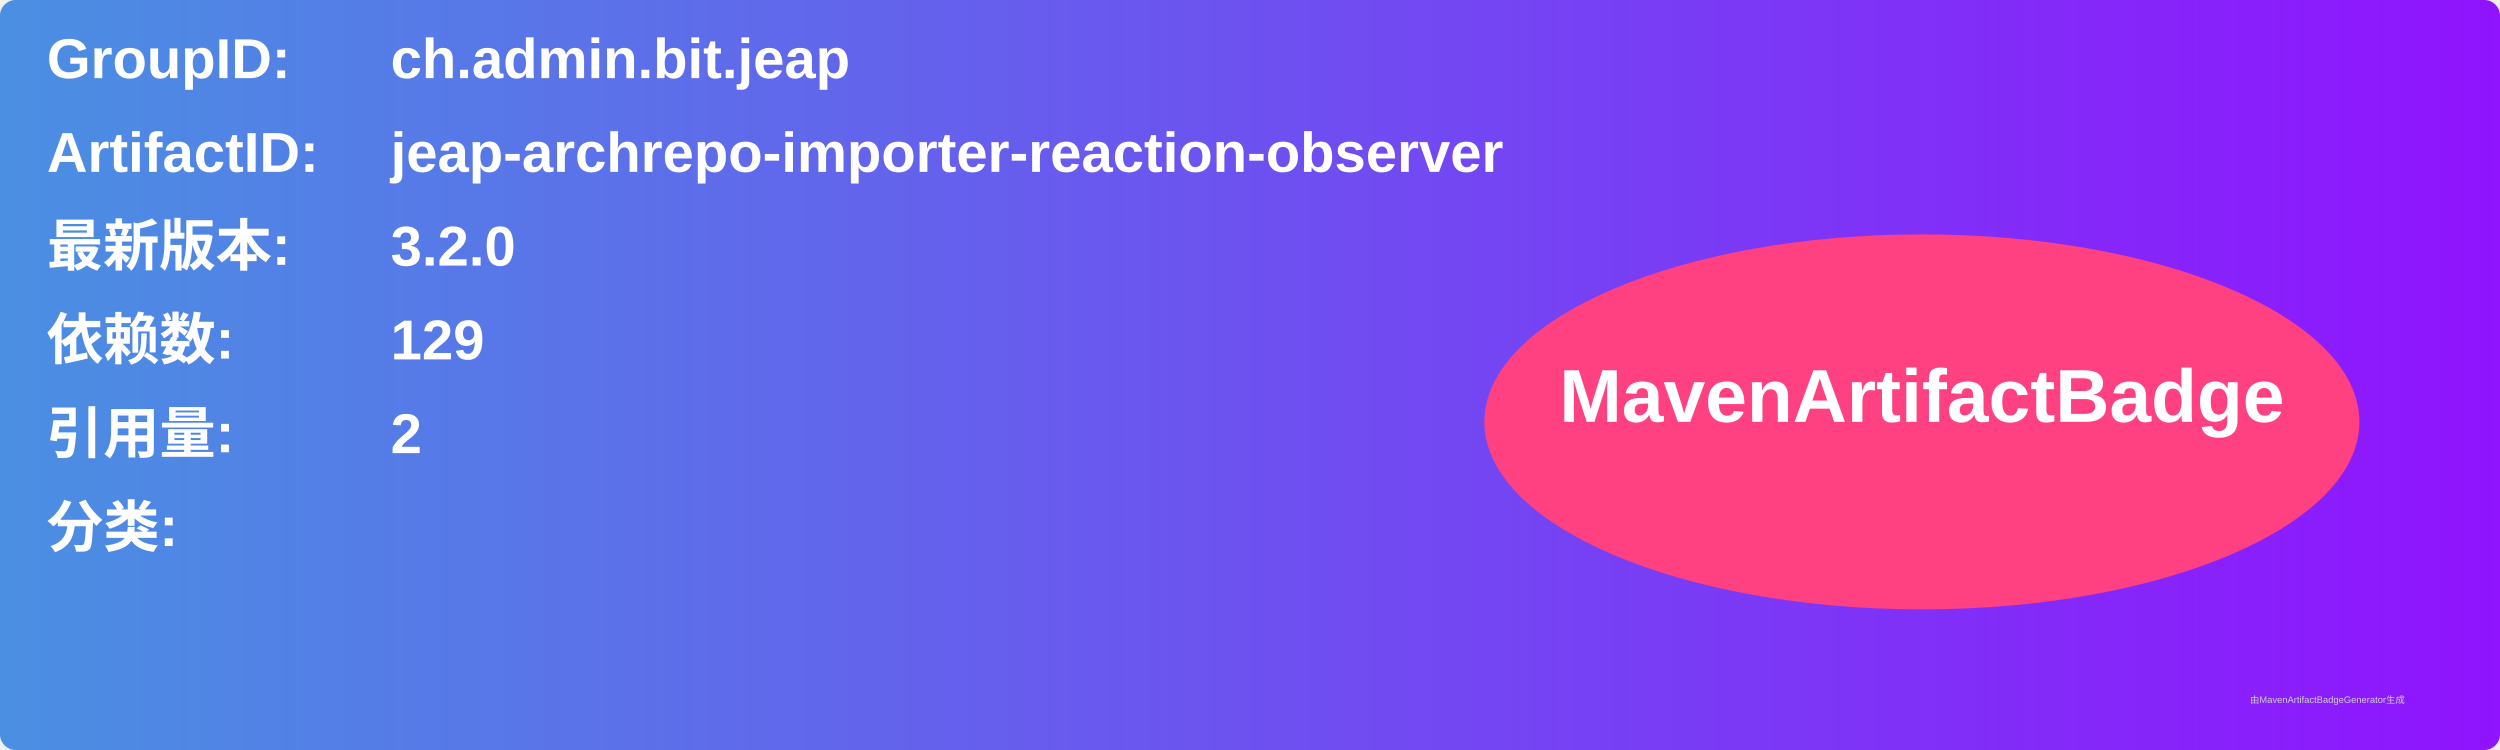
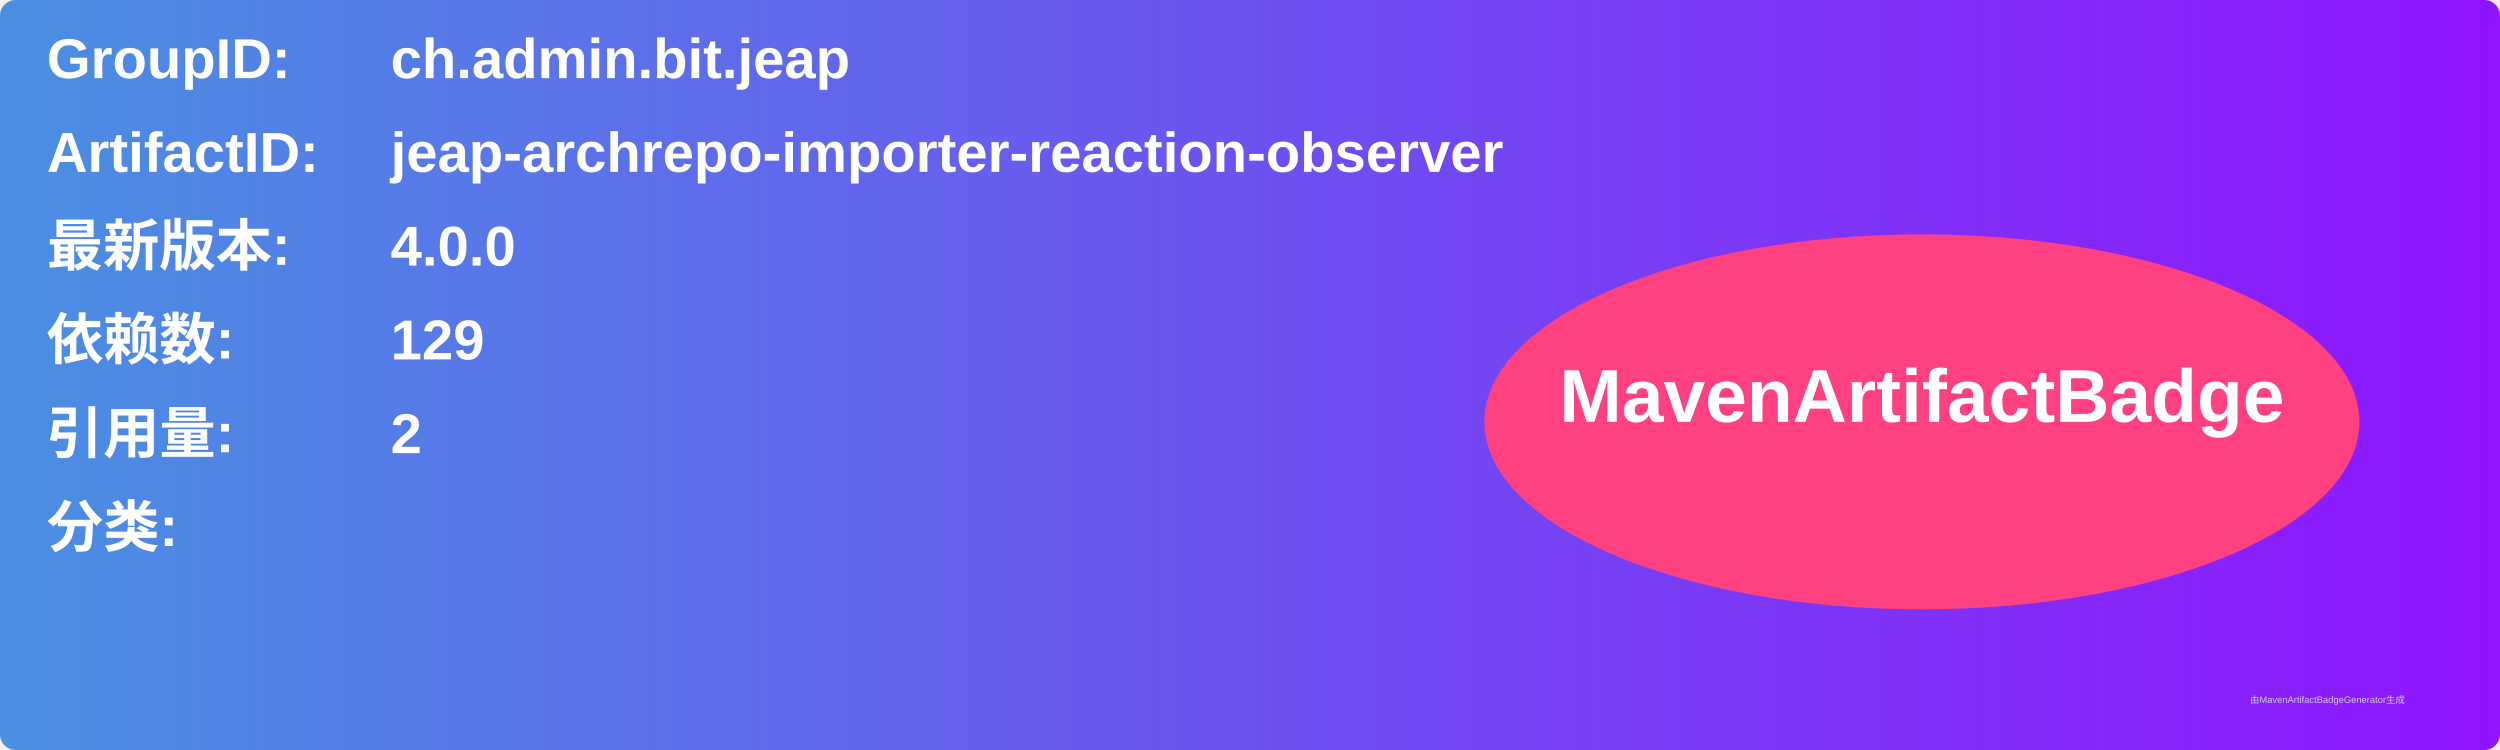
<svg xmlns="http://www.w3.org/2000/svg" width="800" height="240" viewBox="0 0 800 240">
  <linearGradient id="grad" x1="0%" y1="0%" x2="100%" y2="0%">
    <stop offset="0%" stop-color="#4a90e2" />
    <stop offset="100%" stop-color="#9013fe" />
  </linearGradient>
  <rect width="100%" height="100%" rx="5" ry="5" fill="url(#grad)" />
  <g transform="translate(15, 15)">
    <text x="0" y="10" font-family="Arial" font-size="18" fill="white" font-weight="bold" width="260">GroupID:</text>
    <text x="110" y="10" font-family="Arial" font-size="18" fill="white" font-weight="bold" width="460">ch.admin.bit.jeap</text>
    <text x="0" y="40" font-family="Arial" font-size="18" fill="white" font-weight="bold" width="260">ArtifactID:</text>
    <text x="110" y="40" font-family="Arial" font-size="18" fill="white" font-weight="bold" width="460">jeap-archrepo-importer-reaction-observer</text>
    <text x="0" y="70" font-family="Arial" font-size="18" fill="white" font-weight="bold">最新版本:</text>
    <text x="110" y="70" font-family="Arial" font-size="18" fill="white" font-weight="bold">
-       <tspan font-weight="bold">3.2.0</tspan>
+       <tspan font-weight="bold">4.0.0</tspan>
    </text>
    <text x="0" y="100" font-family="Arial" font-size="18" fill="white" font-weight="bold">依赖数: </text>
    <text x="110" y="100" font-family="Arial" font-size="18" fill="white">
      <tspan font-weight="bold">129</tspan>
    </text>
    <text x="0" y="130" font-family="Arial" font-size="18" fill="white" font-weight="bold">引用量: </text>
    <text x="110" y="130" font-family="Arial" font-size="18" fill="white">
      <tspan font-weight="bold">2</tspan>
    </text>
    <text x="0" y="160" font-family="Arial" font-size="18" fill="white" font-weight="bold">分类:</text>
    <text x="10" y="190" font-family="Arial" font-size="10" fill="white">
      <tspan font-weight="bold" />
    </text>
    <ellipse cx="600" cy="120" rx="140" ry="60" fill="#ff4081" />
    <text x="600" y="120" text-anchor="middle" font-family="Arial" font-size="24" fill="white" font-weight="bold">MavenArtifactBadge</text>
  </g>
  <text x="720" y="225" font-family="Arial" font-size="3" fill="#d0d0d0">由MavenArtifactBadgeGenerator生成</text>
</svg>
